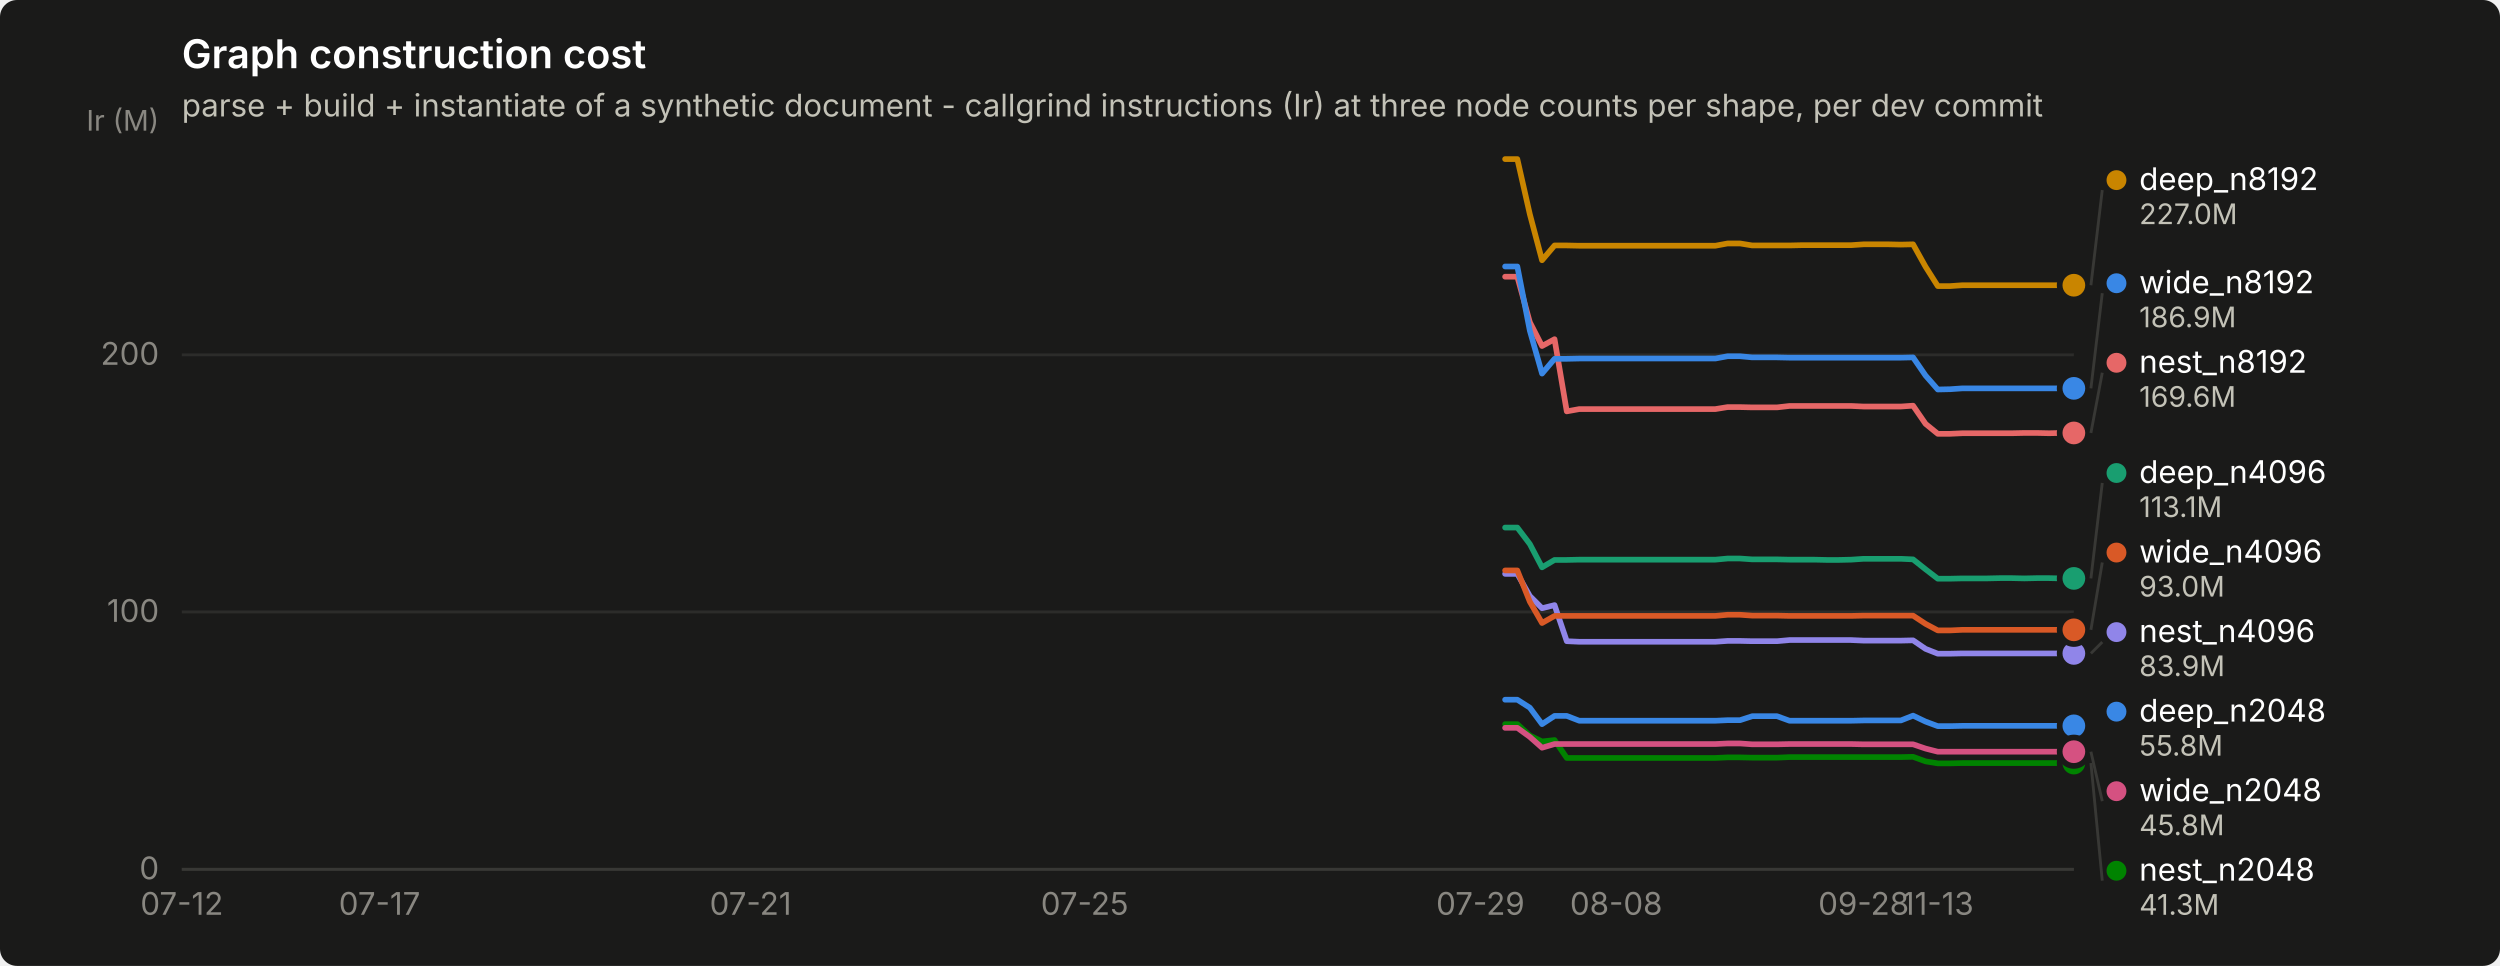
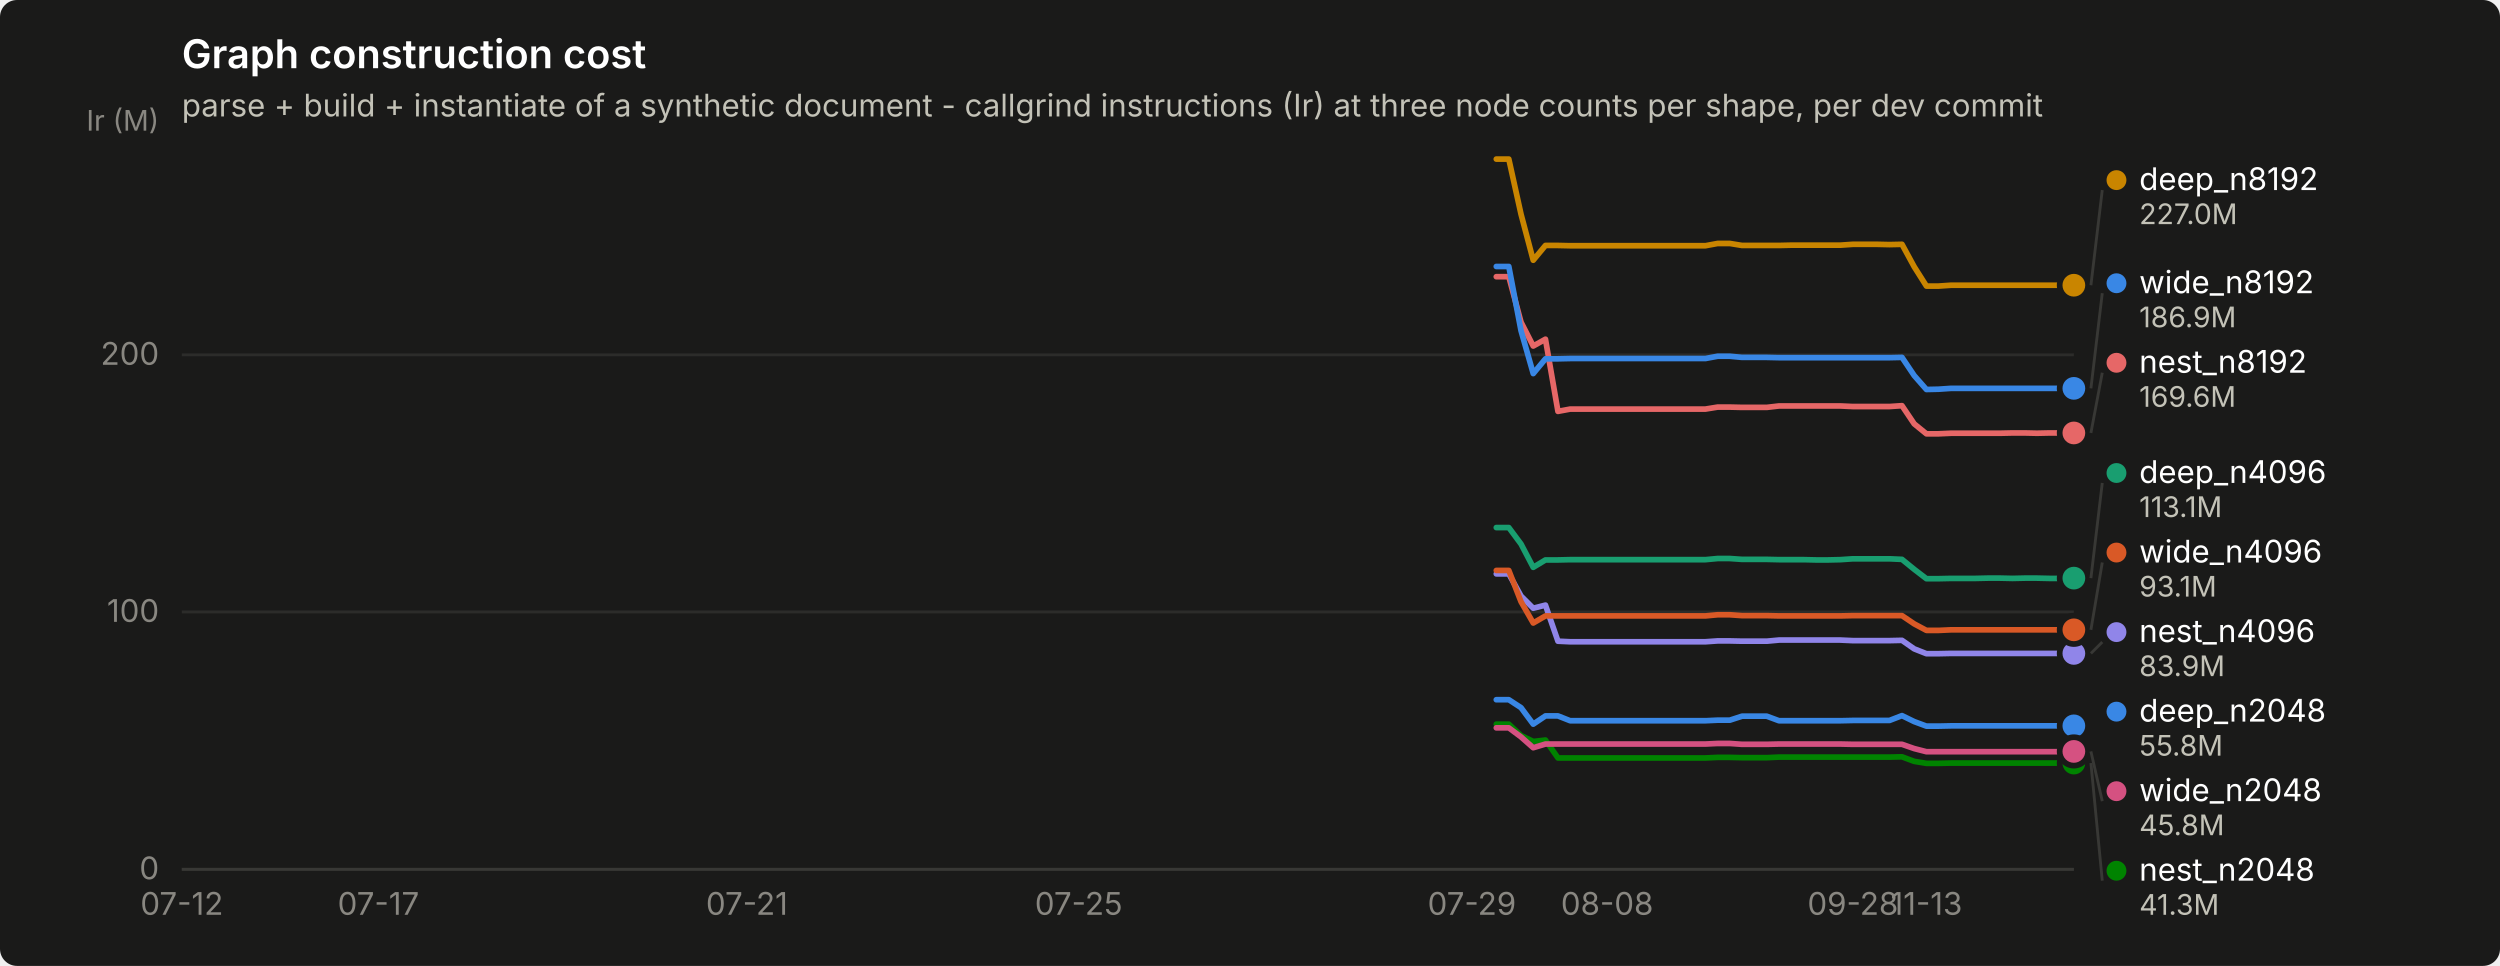
<svg xmlns="http://www.w3.org/2000/svg" width="880" height="340" viewBox="0 0 880 340" role="img" aria-label="Graph construction cost">
  <rect width="880" height="340" rx="6" fill="#1a1a19" />
  <text x="64" y="24" font-family="system-ui, -apple-system, &quot;Segoe UI&quot;, sans-serif" font-size="14" font-weight="600" fill="#ffffff">Graph construction cost</text>
  <text x="64" y="41" font-family="system-ui, -apple-system, &quot;Segoe UI&quot;, sans-serif" font-size="11" fill="#c3c2b7">parse + build + instantiate of a synthetic document - callgrind instructions (Ir) at three node counts per shape, per dev commit</text>
  <line x1="64" y1="306.0" x2="730" y2="306.0" stroke="#2c2c2a" stroke-width="1" />
  <text x="56" y="309.5" text-anchor="end" font-family="system-ui, -apple-system, &quot;Segoe UI&quot;, sans-serif" font-size="11" style="font-variant-numeric: tabular-nums" fill="#898781">0</text>
  <line x1="64" y1="215.4" x2="730" y2="215.4" stroke="#2c2c2a" stroke-width="1" />
  <text x="56" y="218.9" text-anchor="end" font-family="system-ui, -apple-system, &quot;Segoe UI&quot;, sans-serif" font-size="11" style="font-variant-numeric: tabular-nums" fill="#898781">100</text>
  <line x1="64" y1="124.9" x2="730" y2="124.9" stroke="#2c2c2a" stroke-width="1" />
  <text x="56" y="128.4" text-anchor="end" font-family="system-ui, -apple-system, &quot;Segoe UI&quot;, sans-serif" font-size="11" style="font-variant-numeric: tabular-nums" fill="#898781">200</text>
  <text x="56" y="46" text-anchor="end" font-family="system-ui, -apple-system, &quot;Segoe UI&quot;, sans-serif" font-size="10" fill="#898781">Ir (M)</text>
  <line x1="64" y1="306" x2="730" y2="306" stroke="#383835" stroke-width="1" />
  <text x="64.0" y="322" text-anchor="middle" font-family="system-ui, -apple-system, &quot;Segoe UI&quot;, sans-serif" font-size="11" style="font-variant-numeric: tabular-nums" fill="#898781">07-12</text>
-   <text x="133.6" y="322" text-anchor="middle" font-family="system-ui, -apple-system, &quot;Segoe UI&quot;, sans-serif" font-size="11" style="font-variant-numeric: tabular-nums" fill="#898781">07-17</text>
-   <text x="264.2" y="322" text-anchor="middle" font-family="system-ui, -apple-system, &quot;Segoe UI&quot;, sans-serif" font-size="11" style="font-variant-numeric: tabular-nums" fill="#898781">07-21</text>
-   <text x="381.8" y="322" text-anchor="middle" font-family="system-ui, -apple-system, &quot;Segoe UI&quot;, sans-serif" font-size="11" style="font-variant-numeric: tabular-nums" fill="#898781">07-25</text>
-   <text x="521.1" y="322" text-anchor="middle" font-family="system-ui, -apple-system, &quot;Segoe UI&quot;, sans-serif" font-size="11" style="font-variant-numeric: tabular-nums" fill="#898781">07-29</text>
-   <text x="568.9" y="322" text-anchor="middle" font-family="system-ui, -apple-system, &quot;Segoe UI&quot;, sans-serif" font-size="11" style="font-variant-numeric: tabular-nums" fill="#898781">08-08</text>
-   <text x="656.0" y="322" text-anchor="middle" font-family="system-ui, -apple-system, &quot;Segoe UI&quot;, sans-serif" font-size="11" style="font-variant-numeric: tabular-nums" fill="#898781">09-28</text>
-   <text x="682.1" y="322" text-anchor="middle" font-family="system-ui, -apple-system, &quot;Segoe UI&quot;, sans-serif" font-size="11" style="font-variant-numeric: tabular-nums" fill="#898781">11-13</text>
-   <path d="M529.8,246.3 L534.1,246.3 L538.5,249.1 L542.8,254.9 L547.2,252.0 L551.5,252.0 L555.9,253.7 L560.2,253.7 L564.6,253.7 L568.9,253.7 L573.3,253.7 L577.6,253.7 L582.0,253.7 L586.4,253.7 L590.7,253.7 L595.1,253.7 L599.4,253.7 L603.8,253.7 L608.1,253.5 L612.5,253.5 L616.8,252.1 L621.2,252.1 L625.5,252.1 L629.9,253.7 L634.2,253.7 L638.6,253.7 L642.9,253.7 L647.3,253.7 L651.6,253.7 L656.0,253.6 L660.4,253.6 L664.7,253.6 L669.1,253.6 L673.4,251.9 L677.8,254.0 L682.1,255.6 L686.5,255.6 L690.8,255.5 L695.2,255.5 L699.5,255.5 L703.9,255.5 L708.2,255.5 L712.6,255.5 L716.9,255.5 L721.3,255.5 L725.6,255.5 L730.0,255.5" fill="none" stroke="#3987e5" stroke-width="2" stroke-linejoin="round" stroke-linecap="round" />
+   <text x="133.2" y="322" text-anchor="middle" font-family="system-ui, -apple-system, &quot;Segoe UI&quot;, sans-serif" font-size="11" style="font-variant-numeric: tabular-nums" fill="#898781">07-17</text>
+   <text x="262.9" y="322" text-anchor="middle" font-family="system-ui, -apple-system, &quot;Segoe UI&quot;, sans-serif" font-size="11" style="font-variant-numeric: tabular-nums" fill="#898781">07-21</text>
+   <text x="379.7" y="322" text-anchor="middle" font-family="system-ui, -apple-system, &quot;Segoe UI&quot;, sans-serif" font-size="11" style="font-variant-numeric: tabular-nums" fill="#898781">07-25</text>
+   <text x="518.1" y="322" text-anchor="middle" font-family="system-ui, -apple-system, &quot;Segoe UI&quot;, sans-serif" font-size="11" style="font-variant-numeric: tabular-nums" fill="#898781">07-29</text>
+   <text x="565.7" y="322" text-anchor="middle" font-family="system-ui, -apple-system, &quot;Segoe UI&quot;, sans-serif" font-size="11" style="font-variant-numeric: tabular-nums" fill="#898781">08-08</text>
+   <text x="652.2" y="322" text-anchor="middle" font-family="system-ui, -apple-system, &quot;Segoe UI&quot;, sans-serif" font-size="11" style="font-variant-numeric: tabular-nums" fill="#898781">09-28</text>
+   <text x="678.1" y="322" text-anchor="middle" font-family="system-ui, -apple-system, &quot;Segoe UI&quot;, sans-serif" font-size="11" style="font-variant-numeric: tabular-nums" fill="#898781">11-13</text>
+   <path d="M526.7,246.3 L531.1,246.3 L535.4,249.1 L539.7,254.9 L544.0,252.0 L548.4,252.0 L552.7,253.7 L557.0,253.7 L561.3,253.7 L565.7,253.7 L570.0,253.7 L574.3,253.7 L578.6,253.7 L583.0,253.7 L587.3,253.7 L591.6,253.7 L595.9,253.7 L600.3,253.7 L604.6,253.5 L608.9,253.5 L613.2,252.1 L617.6,252.1 L621.9,252.1 L626.2,253.7 L630.5,253.7 L634.9,253.7 L639.2,253.7 L643.5,253.7 L647.8,253.7 L652.2,253.6 L656.5,253.6 L660.8,253.6 L665.1,253.6 L669.5,251.9 L673.8,254.0 L678.1,255.6 L682.4,255.6 L686.8,255.5 L691.1,255.5 L695.4,255.5 L699.7,255.5 L704.1,255.5 L708.4,255.5 L712.7,255.5 L717.0,255.5 L721.4,255.5 L725.7,255.5 L730.0,255.5" fill="none" stroke="#3987e5" stroke-width="2" stroke-linejoin="round" stroke-linecap="round" />
  <circle cx="730.0" cy="255.5" r="6" fill="#1a1a19" />
  <circle cx="730.0" cy="255.5" r="4" fill="#3987e5" />
-   <path d="M529.8,185.7 L534.1,185.7 L538.5,191.5 L542.8,199.7 L547.2,197.1 L551.5,197.1 L555.9,197.0 L560.2,197.0 L564.6,197.0 L568.9,197.0 L573.3,197.0 L577.6,197.0 L582.0,197.0 L586.4,197.0 L590.7,197.0 L595.1,197.0 L599.4,197.0 L603.8,197.0 L608.1,196.6 L612.5,196.6 L616.8,196.9 L621.2,196.9 L625.5,196.9 L629.9,197.0 L634.2,197.0 L638.6,197.0 L642.9,197.1 L647.3,197.1 L651.6,197.0 L656.0,196.7 L660.4,196.7 L664.7,196.7 L669.1,196.7 L673.4,196.9 L677.8,200.4 L682.1,203.7 L686.5,203.7 L690.8,203.6 L695.2,203.6 L699.5,203.6 L703.9,203.5 L708.2,203.5 L712.6,203.6 L716.9,203.5 L721.3,203.5 L725.6,203.6 L730.0,203.6" fill="none" stroke="#199e70" stroke-width="2" stroke-linejoin="round" stroke-linecap="round" />
-   <circle cx="730.0" cy="203.6" r="6" fill="#1a1a19" />
-   <circle cx="730.0" cy="203.6" r="4" fill="#199e70" />
-   <path d="M529.8,56.0 L534.1,56.0 L538.5,75.4 L542.8,91.6 L547.2,86.4 L551.5,86.4 L555.9,86.5 L560.2,86.5 L564.6,86.5 L568.9,86.5 L573.3,86.5 L577.6,86.5 L582.0,86.5 L586.4,86.5 L590.7,86.5 L595.1,86.5 L599.4,86.5 L603.8,86.5 L608.1,85.7 L612.5,85.7 L616.8,86.4 L621.2,86.4 L625.5,86.4 L629.9,86.4 L634.2,86.3 L638.6,86.3 L642.9,86.3 L647.3,86.3 L651.6,86.3 L656.0,86.0 L660.4,86.0 L664.7,86.0 L669.1,86.1 L673.4,86.0 L677.8,93.9 L682.1,100.7 L686.5,100.7 L690.8,100.4 L695.2,100.4 L699.5,100.4 L703.9,100.4 L708.2,100.4 L712.6,100.4 L716.9,100.4 L721.3,100.4 L725.6,100.4 L730.0,100.4" fill="none" stroke="#c98500" stroke-width="2" stroke-linejoin="round" stroke-linecap="round" />
+   <path d="M526.7,185.7 L531.1,185.7 L535.4,191.5 L539.7,199.7 L544.0,197.1 L548.4,197.1 L552.7,197.0 L557.0,197.0 L561.3,197.0 L565.7,197.0 L570.0,197.0 L574.3,197.0 L578.6,197.0 L583.0,197.0 L587.3,197.0 L591.6,197.0 L595.9,197.0 L600.3,197.0 L604.6,196.6 L608.9,196.6 L613.2,196.9 L617.6,196.9 L621.9,196.9 L626.2,197.0 L630.5,197.0 L634.9,197.0 L639.2,197.1 L643.5,197.1 L647.8,197.0 L652.2,196.7 L656.5,196.7 L660.8,196.7 L665.1,196.7 L669.5,196.9 L673.8,200.4 L678.1,203.7 L682.4,203.7 L686.8,203.6 L691.1,203.6 L695.4,203.6 L699.7,203.5 L704.1,203.5 L708.4,203.6 L712.7,203.5 L717.0,203.5 L721.4,203.6 L725.7,203.6 L730.0,203.5" fill="none" stroke="#199e70" stroke-width="2" stroke-linejoin="round" stroke-linecap="round" />
+   <circle cx="730.0" cy="203.5" r="6" fill="#1a1a19" />
+   <circle cx="730.0" cy="203.5" r="4" fill="#199e70" />
+   <path d="M526.7,56.0 L531.1,56.0 L535.4,75.4 L539.7,91.6 L544.0,86.4 L548.4,86.4 L552.7,86.5 L557.0,86.5 L561.3,86.5 L565.7,86.5 L570.0,86.5 L574.3,86.5 L578.6,86.5 L583.0,86.5 L587.3,86.5 L591.6,86.5 L595.9,86.5 L600.3,86.5 L604.6,85.7 L608.9,85.7 L613.2,86.4 L617.6,86.4 L621.9,86.4 L626.2,86.4 L630.5,86.3 L634.9,86.3 L639.2,86.3 L643.5,86.3 L647.8,86.3 L652.2,86.0 L656.5,86.0 L660.8,86.0 L665.1,86.1 L669.5,86.0 L673.8,93.9 L678.1,100.7 L682.4,100.7 L686.8,100.4 L691.1,100.4 L695.4,100.4 L699.7,100.4 L704.1,100.4 L708.4,100.4 L712.7,100.4 L717.0,100.4 L721.4,100.4 L725.7,100.4 L730.0,100.4" fill="none" stroke="#c98500" stroke-width="2" stroke-linejoin="round" stroke-linecap="round" />
  <circle cx="730.0" cy="100.4" r="6" fill="#1a1a19" />
  <circle cx="730.0" cy="100.4" r="4" fill="#c98500" />
-   <path d="M529.8,254.9 L534.1,254.9 L538.5,258.9 L542.8,261.0 L547.2,260.5 L551.5,266.8 L555.9,266.8 L560.2,266.8 L564.6,266.8 L568.9,266.8 L573.3,266.8 L577.6,266.8 L582.0,266.8 L586.4,266.8 L590.7,266.8 L595.1,266.8 L599.4,266.8 L603.8,266.8 L608.1,266.6 L612.5,266.6 L616.8,266.7 L621.2,266.7 L625.5,266.7 L629.9,266.5 L634.2,266.5 L638.6,266.5 L642.9,266.5 L647.3,266.5 L651.6,266.5 L656.0,266.5 L660.4,266.5 L664.7,266.5 L669.1,266.5 L673.4,266.4 L677.8,268.0 L682.1,268.7 L686.5,268.7 L690.8,268.6 L695.2,268.6 L699.5,268.6 L703.9,268.6 L708.2,268.6 L712.6,268.6 L716.9,268.6 L721.3,268.6 L725.6,268.6 L730.0,268.6" fill="none" stroke="#008300" stroke-width="2" stroke-linejoin="round" stroke-linecap="round" />
+   <path d="M526.7,254.9 L531.1,254.9 L535.4,258.9 L539.7,261.0 L544.0,260.5 L548.4,266.8 L552.7,266.8 L557.0,266.8 L561.3,266.8 L565.7,266.8 L570.0,266.8 L574.3,266.8 L578.6,266.8 L583.0,266.8 L587.3,266.8 L591.6,266.8 L595.9,266.8 L600.3,266.8 L604.6,266.6 L608.9,266.6 L613.2,266.7 L617.6,266.7 L621.9,266.7 L626.2,266.5 L630.5,266.5 L634.9,266.5 L639.2,266.5 L643.5,266.5 L647.8,266.5 L652.2,266.5 L656.5,266.5 L660.8,266.5 L665.1,266.5 L669.5,266.4 L673.8,268.0 L678.1,268.7 L682.4,268.7 L686.8,268.6 L691.1,268.6 L695.4,268.6 L699.7,268.6 L704.1,268.6 L708.4,268.6 L712.7,268.6 L717.0,268.6 L721.4,268.6 L725.7,268.6 L730.0,268.6" fill="none" stroke="#008300" stroke-width="2" stroke-linejoin="round" stroke-linecap="round" />
  <circle cx="730.0" cy="268.6" r="6" fill="#1a1a19" />
  <circle cx="730.0" cy="268.6" r="4" fill="#008300" />
-   <path d="M529.8,202.0 L534.1,202.0 L538.5,209.8 L542.8,214.1 L547.2,213.0 L551.5,225.7 L555.9,225.9 L560.2,225.9 L564.6,225.9 L568.9,225.9 L573.3,225.9 L577.6,225.9 L582.0,225.9 L586.4,225.9 L590.7,225.9 L595.1,225.9 L599.4,225.9 L603.8,225.9 L608.1,225.6 L612.5,225.6 L616.8,225.7 L621.2,225.7 L625.5,225.7 L629.9,225.3 L634.2,225.3 L638.6,225.3 L642.9,225.3 L647.3,225.3 L651.6,225.3 L656.0,225.5 L660.4,225.5 L664.7,225.5 L669.1,225.5 L673.4,225.4 L677.8,228.4 L682.1,230.1 L686.5,230.1 L690.8,230.0 L695.2,230.0 L699.5,230.0 L703.9,230.0 L708.2,230.0 L712.6,230.0 L716.9,230.0 L721.3,230.0 L725.6,230.0 L730.0,230.0" fill="none" stroke="#9085e9" stroke-width="2" stroke-linejoin="round" stroke-linecap="round" />
+   <path d="M526.7,202.0 L531.1,202.0 L535.4,209.8 L539.7,214.1 L544.0,213.0 L548.4,225.7 L552.7,225.9 L557.0,225.9 L561.3,225.9 L565.7,225.9 L570.0,225.9 L574.3,225.9 L578.6,225.9 L583.0,225.9 L587.3,225.9 L591.6,225.9 L595.9,225.9 L600.3,225.9 L604.6,225.6 L608.9,225.6 L613.2,225.7 L617.6,225.7 L621.9,225.7 L626.2,225.3 L630.5,225.3 L634.9,225.3 L639.2,225.3 L643.5,225.3 L647.8,225.3 L652.2,225.5 L656.5,225.5 L660.8,225.5 L665.1,225.5 L669.5,225.4 L673.8,228.4 L678.1,230.1 L682.4,230.1 L686.8,230.0 L691.1,230.0 L695.4,230.0 L699.7,230.0 L704.1,230.0 L708.4,230.0 L712.7,230.0 L717.0,230.0 L721.4,230.0 L725.7,230.0 L730.0,230.0" fill="none" stroke="#9085e9" stroke-width="2" stroke-linejoin="round" stroke-linecap="round" />
  <circle cx="730.0" cy="230.0" r="6" fill="#1a1a19" />
  <circle cx="730.0" cy="230.0" r="4" fill="#9085e9" />
-   <path d="M529.8,97.4 L534.1,97.4 L538.5,113.4 L542.8,121.8 L547.2,119.4 L551.5,144.8 L555.9,144.0 L560.2,144.0 L564.6,144.0 L568.9,144.0 L573.3,144.0 L577.6,144.0 L582.0,144.0 L586.4,144.0 L590.7,144.0 L595.1,144.0 L599.4,144.0 L603.8,144.0 L608.1,143.3 L612.5,143.3 L616.8,143.4 L621.2,143.4 L625.5,143.4 L629.9,142.9 L634.2,142.9 L638.6,142.9 L642.9,142.9 L647.3,142.9 L651.6,142.9 L656.0,143.1 L660.4,143.1 L664.7,143.1 L669.1,143.1 L673.4,142.8 L677.8,149.2 L682.1,152.7 L686.5,152.7 L690.8,152.5 L695.2,152.5 L699.5,152.5 L703.9,152.5 L708.2,152.5 L712.6,152.4 L716.9,152.4 L721.3,152.5 L725.6,152.4 L730.0,152.4" fill="none" stroke="#e66767" stroke-width="2" stroke-linejoin="round" stroke-linecap="round" />
+   <path d="M526.7,97.4 L531.1,97.4 L535.4,113.4 L539.7,121.8 L544.0,119.4 L548.4,144.8 L552.7,144.0 L557.0,144.0 L561.3,144.0 L565.7,144.0 L570.0,144.0 L574.3,144.0 L578.6,144.0 L583.0,144.0 L587.3,144.0 L591.6,144.0 L595.9,144.0 L600.3,144.0 L604.6,143.3 L608.9,143.3 L613.2,143.4 L617.6,143.4 L621.9,143.4 L626.2,142.9 L630.5,142.9 L634.9,142.9 L639.2,142.9 L643.5,142.9 L647.8,142.9 L652.2,143.1 L656.5,143.1 L660.8,143.1 L665.1,143.1 L669.5,142.8 L673.8,149.2 L678.1,152.7 L682.4,152.7 L686.8,152.5 L691.1,152.5 L695.4,152.5 L699.7,152.5 L704.1,152.5 L708.4,152.4 L712.7,152.4 L717.0,152.5 L721.4,152.4 L725.7,152.4 L730.0,152.4" fill="none" stroke="#e66767" stroke-width="2" stroke-linejoin="round" stroke-linecap="round" />
  <circle cx="730.0" cy="152.4" r="6" fill="#1a1a19" />
  <circle cx="730.0" cy="152.4" r="4" fill="#e66767" />
-   <path d="M529.8,256.2 L534.1,256.2 L538.5,259.4 L542.8,263.2 L547.2,261.9 L551.5,261.9 L555.9,261.9 L560.2,261.9 L564.6,261.9 L568.9,261.9 L573.3,261.9 L577.6,261.9 L582.0,261.9 L586.4,261.9 L590.7,261.9 L595.1,261.9 L599.4,261.9 L603.8,261.9 L608.1,261.7 L612.5,261.7 L616.8,262.0 L621.2,262.0 L625.5,262.0 L629.9,261.9 L634.2,261.9 L638.6,261.9 L642.9,261.9 L647.3,261.9 L651.6,261.9 L656.0,262.0 L660.4,262.0 L664.7,262.0 L669.1,262.0 L673.4,262.0 L677.8,263.5 L682.1,264.6 L686.5,264.6 L690.8,264.6 L695.2,264.6 L699.5,264.6 L703.9,264.6 L708.2,264.6 L712.6,264.6 L716.9,264.6 L721.3,264.6 L725.6,264.6 L730.0,264.6" fill="none" stroke="#d55181" stroke-width="2" stroke-linejoin="round" stroke-linecap="round" />
-   <circle cx="730.0" cy="264.6" r="6" fill="#1a1a19" />
-   <circle cx="730.0" cy="264.6" r="4" fill="#d55181" />
-   <path d="M529.8,200.8 L534.1,200.8 L538.5,211.8 L542.8,219.3 L547.2,216.8 L551.5,216.8 L555.9,216.8 L560.2,216.8 L564.6,216.8 L568.9,216.8 L573.3,216.8 L577.6,216.8 L582.0,216.8 L586.4,216.8 L590.7,216.8 L595.1,216.8 L599.4,216.8 L603.8,216.8 L608.1,216.4 L612.5,216.4 L616.8,216.7 L621.2,216.7 L625.5,216.7 L629.9,216.8 L634.2,216.8 L638.6,216.8 L642.9,216.8 L647.3,216.8 L651.6,216.8 L656.0,216.7 L660.4,216.7 L664.7,216.7 L669.1,216.7 L673.4,216.7 L677.8,219.6 L682.1,221.9 L686.5,221.9 L690.8,221.7 L695.2,221.7 L699.5,221.7 L703.9,221.7 L708.2,221.7 L712.6,221.7 L716.9,221.7 L721.3,221.7 L725.6,221.7 L730.0,221.7" fill="none" stroke="#d95926" stroke-width="2" stroke-linejoin="round" stroke-linecap="round" />
+   <path d="M526.7,256.2 L531.1,256.2 L535.4,259.4 L539.7,263.2 L544.0,261.9 L548.4,261.9 L552.7,261.9 L557.0,261.9 L561.3,261.9 L565.7,261.9 L570.0,261.9 L574.3,261.9 L578.6,261.9 L583.0,261.9 L587.3,261.9 L591.6,261.9 L595.9,261.9 L600.3,261.9 L604.6,261.7 L608.9,261.7 L613.2,262.0 L617.6,262.0 L621.9,262.0 L626.2,261.9 L630.5,261.9 L634.9,261.9 L639.2,261.9 L643.5,261.9 L647.8,261.9 L652.2,262.0 L656.5,262.0 L660.8,262.0 L665.1,262.0 L669.5,262.0 L673.8,263.5 L678.1,264.6 L682.4,264.6 L686.8,264.6 L691.1,264.6 L695.4,264.6 L699.7,264.6 L704.1,264.6 L708.4,264.6 L712.7,264.6 L717.0,264.6 L721.4,264.6 L725.7,264.6 L730.0,264.5" fill="none" stroke="#d55181" stroke-width="2" stroke-linejoin="round" stroke-linecap="round" />
+   <circle cx="730.0" cy="264.5" r="6" fill="#1a1a19" />
+   <circle cx="730.0" cy="264.5" r="4" fill="#d55181" />
+   <path d="M526.7,200.8 L531.1,200.8 L535.4,211.8 L539.7,219.3 L544.0,216.8 L548.4,216.8 L552.7,216.8 L557.0,216.8 L561.3,216.8 L565.7,216.8 L570.0,216.8 L574.3,216.8 L578.6,216.8 L583.0,216.8 L587.3,216.8 L591.6,216.8 L595.9,216.8 L600.3,216.8 L604.6,216.4 L608.9,216.4 L613.2,216.7 L617.6,216.7 L621.9,216.7 L626.2,216.8 L630.5,216.8 L634.9,216.8 L639.2,216.8 L643.5,216.8 L647.8,216.8 L652.2,216.7 L656.5,216.7 L660.8,216.7 L665.1,216.7 L669.5,216.7 L673.8,219.6 L678.1,221.9 L682.4,221.9 L686.8,221.7 L691.1,221.7 L695.4,221.7 L699.7,221.7 L704.1,221.7 L708.4,221.7 L712.7,221.7 L717.0,221.7 L721.4,221.7 L725.7,221.7 L730.0,221.7" fill="none" stroke="#d95926" stroke-width="2" stroke-linejoin="round" stroke-linecap="round" />
  <circle cx="730.0" cy="221.7" r="6" fill="#1a1a19" />
  <circle cx="730.0" cy="221.7" r="4" fill="#d95926" />
-   <path d="M529.8,93.8 L534.1,93.8 L538.5,116.4 L542.8,131.5 L547.2,126.3 L551.5,126.3 L555.9,126.2 L560.2,126.2 L564.6,126.2 L568.9,126.2 L573.3,126.2 L577.6,126.2 L582.0,126.2 L586.4,126.2 L590.7,126.2 L595.1,126.2 L599.4,126.2 L603.8,126.2 L608.1,125.4 L612.5,125.4 L616.8,125.8 L621.2,125.8 L625.5,125.8 L629.9,125.9 L634.2,125.9 L638.6,125.9 L642.9,125.9 L647.3,125.9 L651.6,125.9 L656.0,125.9 L660.4,125.9 L664.7,125.9 L669.1,125.9 L673.4,125.8 L677.8,132.2 L682.1,137.1 L686.5,137.0 L690.8,136.7 L695.2,136.7 L699.5,136.7 L703.9,136.7 L708.2,136.7 L712.6,136.7 L716.9,136.7 L721.3,136.7 L725.6,136.7 L730.0,136.7" fill="none" stroke="#3987e5" stroke-width="2" stroke-linejoin="round" stroke-linecap="round" />
+   <path d="M526.7,93.8 L531.1,93.8 L535.4,116.4 L539.7,131.5 L544.0,126.3 L548.4,126.3 L552.7,126.2 L557.0,126.2 L561.3,126.2 L565.7,126.2 L570.0,126.2 L574.3,126.2 L578.6,126.2 L583.0,126.2 L587.3,126.2 L591.6,126.2 L595.9,126.2 L600.3,126.2 L604.6,125.4 L608.9,125.4 L613.2,125.8 L617.6,125.8 L621.9,125.8 L626.2,125.9 L630.5,125.9 L634.9,125.9 L639.2,125.9 L643.5,125.9 L647.8,125.9 L652.2,125.9 L656.5,125.9 L660.8,125.9 L665.1,125.9 L669.5,125.8 L673.8,132.2 L678.1,137.1 L682.4,137.0 L686.8,136.7 L691.1,136.7 L695.4,136.7 L699.7,136.7 L704.1,136.7 L708.4,136.7 L712.7,136.7 L717.0,136.7 L721.4,136.7 L725.7,136.7 L730.0,136.7" fill="none" stroke="#3987e5" stroke-width="2" stroke-linejoin="round" stroke-linecap="round" />
  <circle cx="730.0" cy="136.7" r="6" fill="#1a1a19" />
  <circle cx="730.0" cy="136.7" r="4" fill="#3987e5" />
  <line x1="736.0" y1="100.4" x2="740.0" y2="66.9" stroke="#383835" stroke-width="1" />
  <circle cx="745.0" cy="63.4" r="3.5" fill="#c98500" />
  <text x="753.0" y="66.9" font-family="system-ui, -apple-system, &quot;Segoe UI&quot;, sans-serif" font-size="11" fill="#ffffff">deep_n8192</text>
  <text x="753.0" y="78.9" font-family="system-ui, -apple-system, &quot;Segoe UI&quot;, sans-serif" font-size="10" style="font-variant-numeric: tabular-nums" fill="#c3c2b7">227.0M</text>
  <line x1="736.0" y1="136.7" x2="740.0" y2="103.2" stroke="#383835" stroke-width="1" />
  <circle cx="745.0" cy="99.7" r="3.5" fill="#3987e5" />
  <text x="753.0" y="103.2" font-family="system-ui, -apple-system, &quot;Segoe UI&quot;, sans-serif" font-size="11" fill="#ffffff">wide_n8192</text>
  <text x="753.0" y="115.2" font-family="system-ui, -apple-system, &quot;Segoe UI&quot;, sans-serif" font-size="10" style="font-variant-numeric: tabular-nums" fill="#c3c2b7">186.9M</text>
  <line x1="736.0" y1="152.4" x2="740.0" y2="131.2" stroke="#383835" stroke-width="1" />
  <circle cx="745.0" cy="127.7" r="3.5" fill="#e66767" />
  <text x="753.0" y="131.2" font-family="system-ui, -apple-system, &quot;Segoe UI&quot;, sans-serif" font-size="11" fill="#ffffff">nest_n8192</text>
  <text x="753.0" y="143.2" font-family="system-ui, -apple-system, &quot;Segoe UI&quot;, sans-serif" font-size="10" style="font-variant-numeric: tabular-nums" fill="#c3c2b7">169.6M</text>
-   <line x1="736.0" y1="203.6" x2="740.0" y2="170.0" stroke="#383835" stroke-width="1" />
+   <line x1="736.0" y1="203.5" x2="740.0" y2="170.0" stroke="#383835" stroke-width="1" />
  <circle cx="745.0" cy="166.5" r="3.5" fill="#199e70" />
  <text x="753.0" y="170.0" font-family="system-ui, -apple-system, &quot;Segoe UI&quot;, sans-serif" font-size="11" fill="#ffffff">deep_n4096</text>
  <text x="753.0" y="182.0" font-family="system-ui, -apple-system, &quot;Segoe UI&quot;, sans-serif" font-size="10" style="font-variant-numeric: tabular-nums" fill="#c3c2b7">113.1M</text>
  <line x1="736.0" y1="221.7" x2="740.0" y2="198.0" stroke="#383835" stroke-width="1" />
  <circle cx="745.0" cy="194.5" r="3.5" fill="#d95926" />
  <text x="753.0" y="198.0" font-family="system-ui, -apple-system, &quot;Segoe UI&quot;, sans-serif" font-size="11" fill="#ffffff">wide_n4096</text>
-   <text x="753.0" y="210.0" font-family="system-ui, -apple-system, &quot;Segoe UI&quot;, sans-serif" font-size="10" style="font-variant-numeric: tabular-nums" fill="#c3c2b7">93.0M</text>
+   <text x="753.0" y="210.0" font-family="system-ui, -apple-system, &quot;Segoe UI&quot;, sans-serif" font-size="10" style="font-variant-numeric: tabular-nums" fill="#c3c2b7">93.1M</text>
  <line x1="736.0" y1="230.0" x2="740.0" y2="226.0" stroke="#383835" stroke-width="1" />
  <circle cx="745.0" cy="222.5" r="3.5" fill="#9085e9" />
  <text x="753.0" y="226.0" font-family="system-ui, -apple-system, &quot;Segoe UI&quot;, sans-serif" font-size="11" fill="#ffffff">nest_n4096</text>
  <text x="753.0" y="238.0" font-family="system-ui, -apple-system, &quot;Segoe UI&quot;, sans-serif" font-size="10" style="font-variant-numeric: tabular-nums" fill="#c3c2b7">83.9M</text>
  <circle cx="745.0" cy="250.5" r="3.5" fill="#3987e5" />
  <text x="753.0" y="254.0" font-family="system-ui, -apple-system, &quot;Segoe UI&quot;, sans-serif" font-size="11" fill="#ffffff">deep_n2048</text>
  <text x="753.0" y="266.0" font-family="system-ui, -apple-system, &quot;Segoe UI&quot;, sans-serif" font-size="10" style="font-variant-numeric: tabular-nums" fill="#c3c2b7">55.8M</text>
-   <line x1="736.0" y1="264.6" x2="740.0" y2="282.0" stroke="#383835" stroke-width="1" />
+   <line x1="736.0" y1="264.5" x2="740.0" y2="282.0" stroke="#383835" stroke-width="1" />
  <circle cx="745.0" cy="278.5" r="3.5" fill="#d55181" />
  <text x="753.0" y="282.0" font-family="system-ui, -apple-system, &quot;Segoe UI&quot;, sans-serif" font-size="11" fill="#ffffff">wide_n2048</text>
  <text x="753.0" y="294.0" font-family="system-ui, -apple-system, &quot;Segoe UI&quot;, sans-serif" font-size="10" style="font-variant-numeric: tabular-nums" fill="#c3c2b7">45.8M</text>
  <line x1="736.0" y1="268.6" x2="740.0" y2="310.0" stroke="#383835" stroke-width="1" />
  <circle cx="745.0" cy="306.5" r="3.5" fill="#008300" />
  <text x="753.0" y="310.0" font-family="system-ui, -apple-system, &quot;Segoe UI&quot;, sans-serif" font-size="11" fill="#ffffff">nest_n2048</text>
  <text x="753.0" y="322.0" font-family="system-ui, -apple-system, &quot;Segoe UI&quot;, sans-serif" font-size="10" style="font-variant-numeric: tabular-nums" fill="#c3c2b7">41.3M</text>
</svg>
